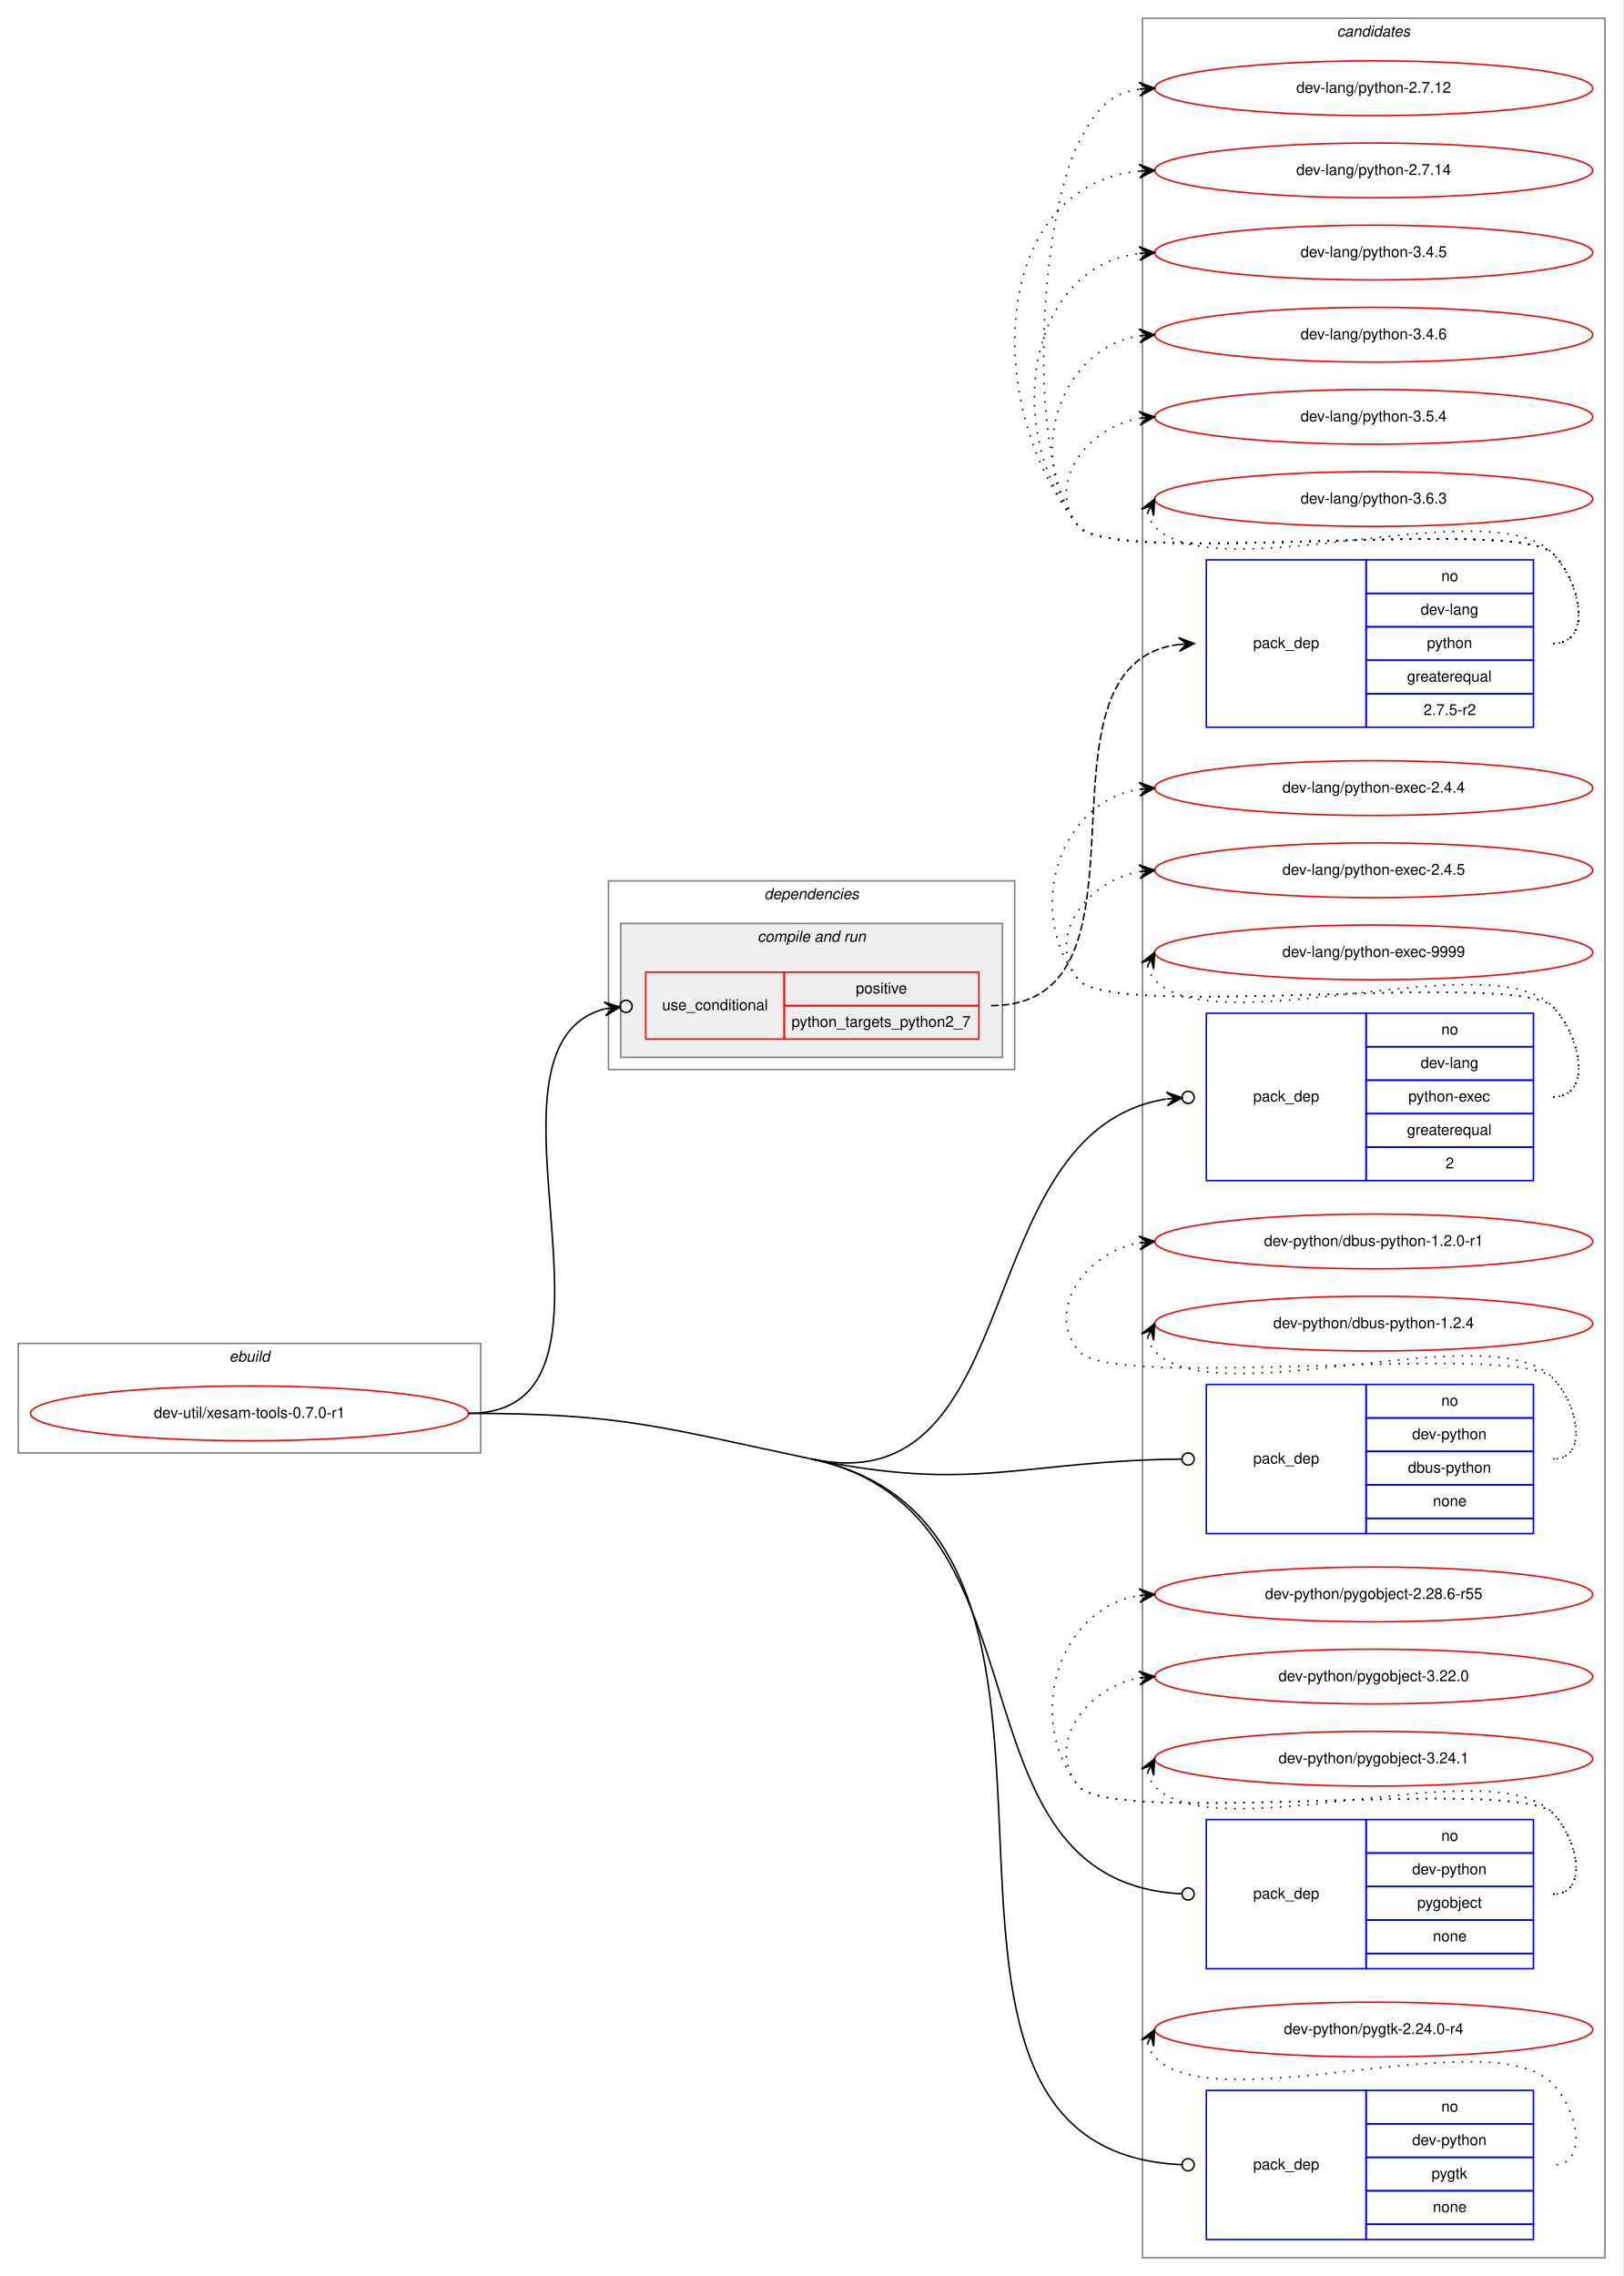
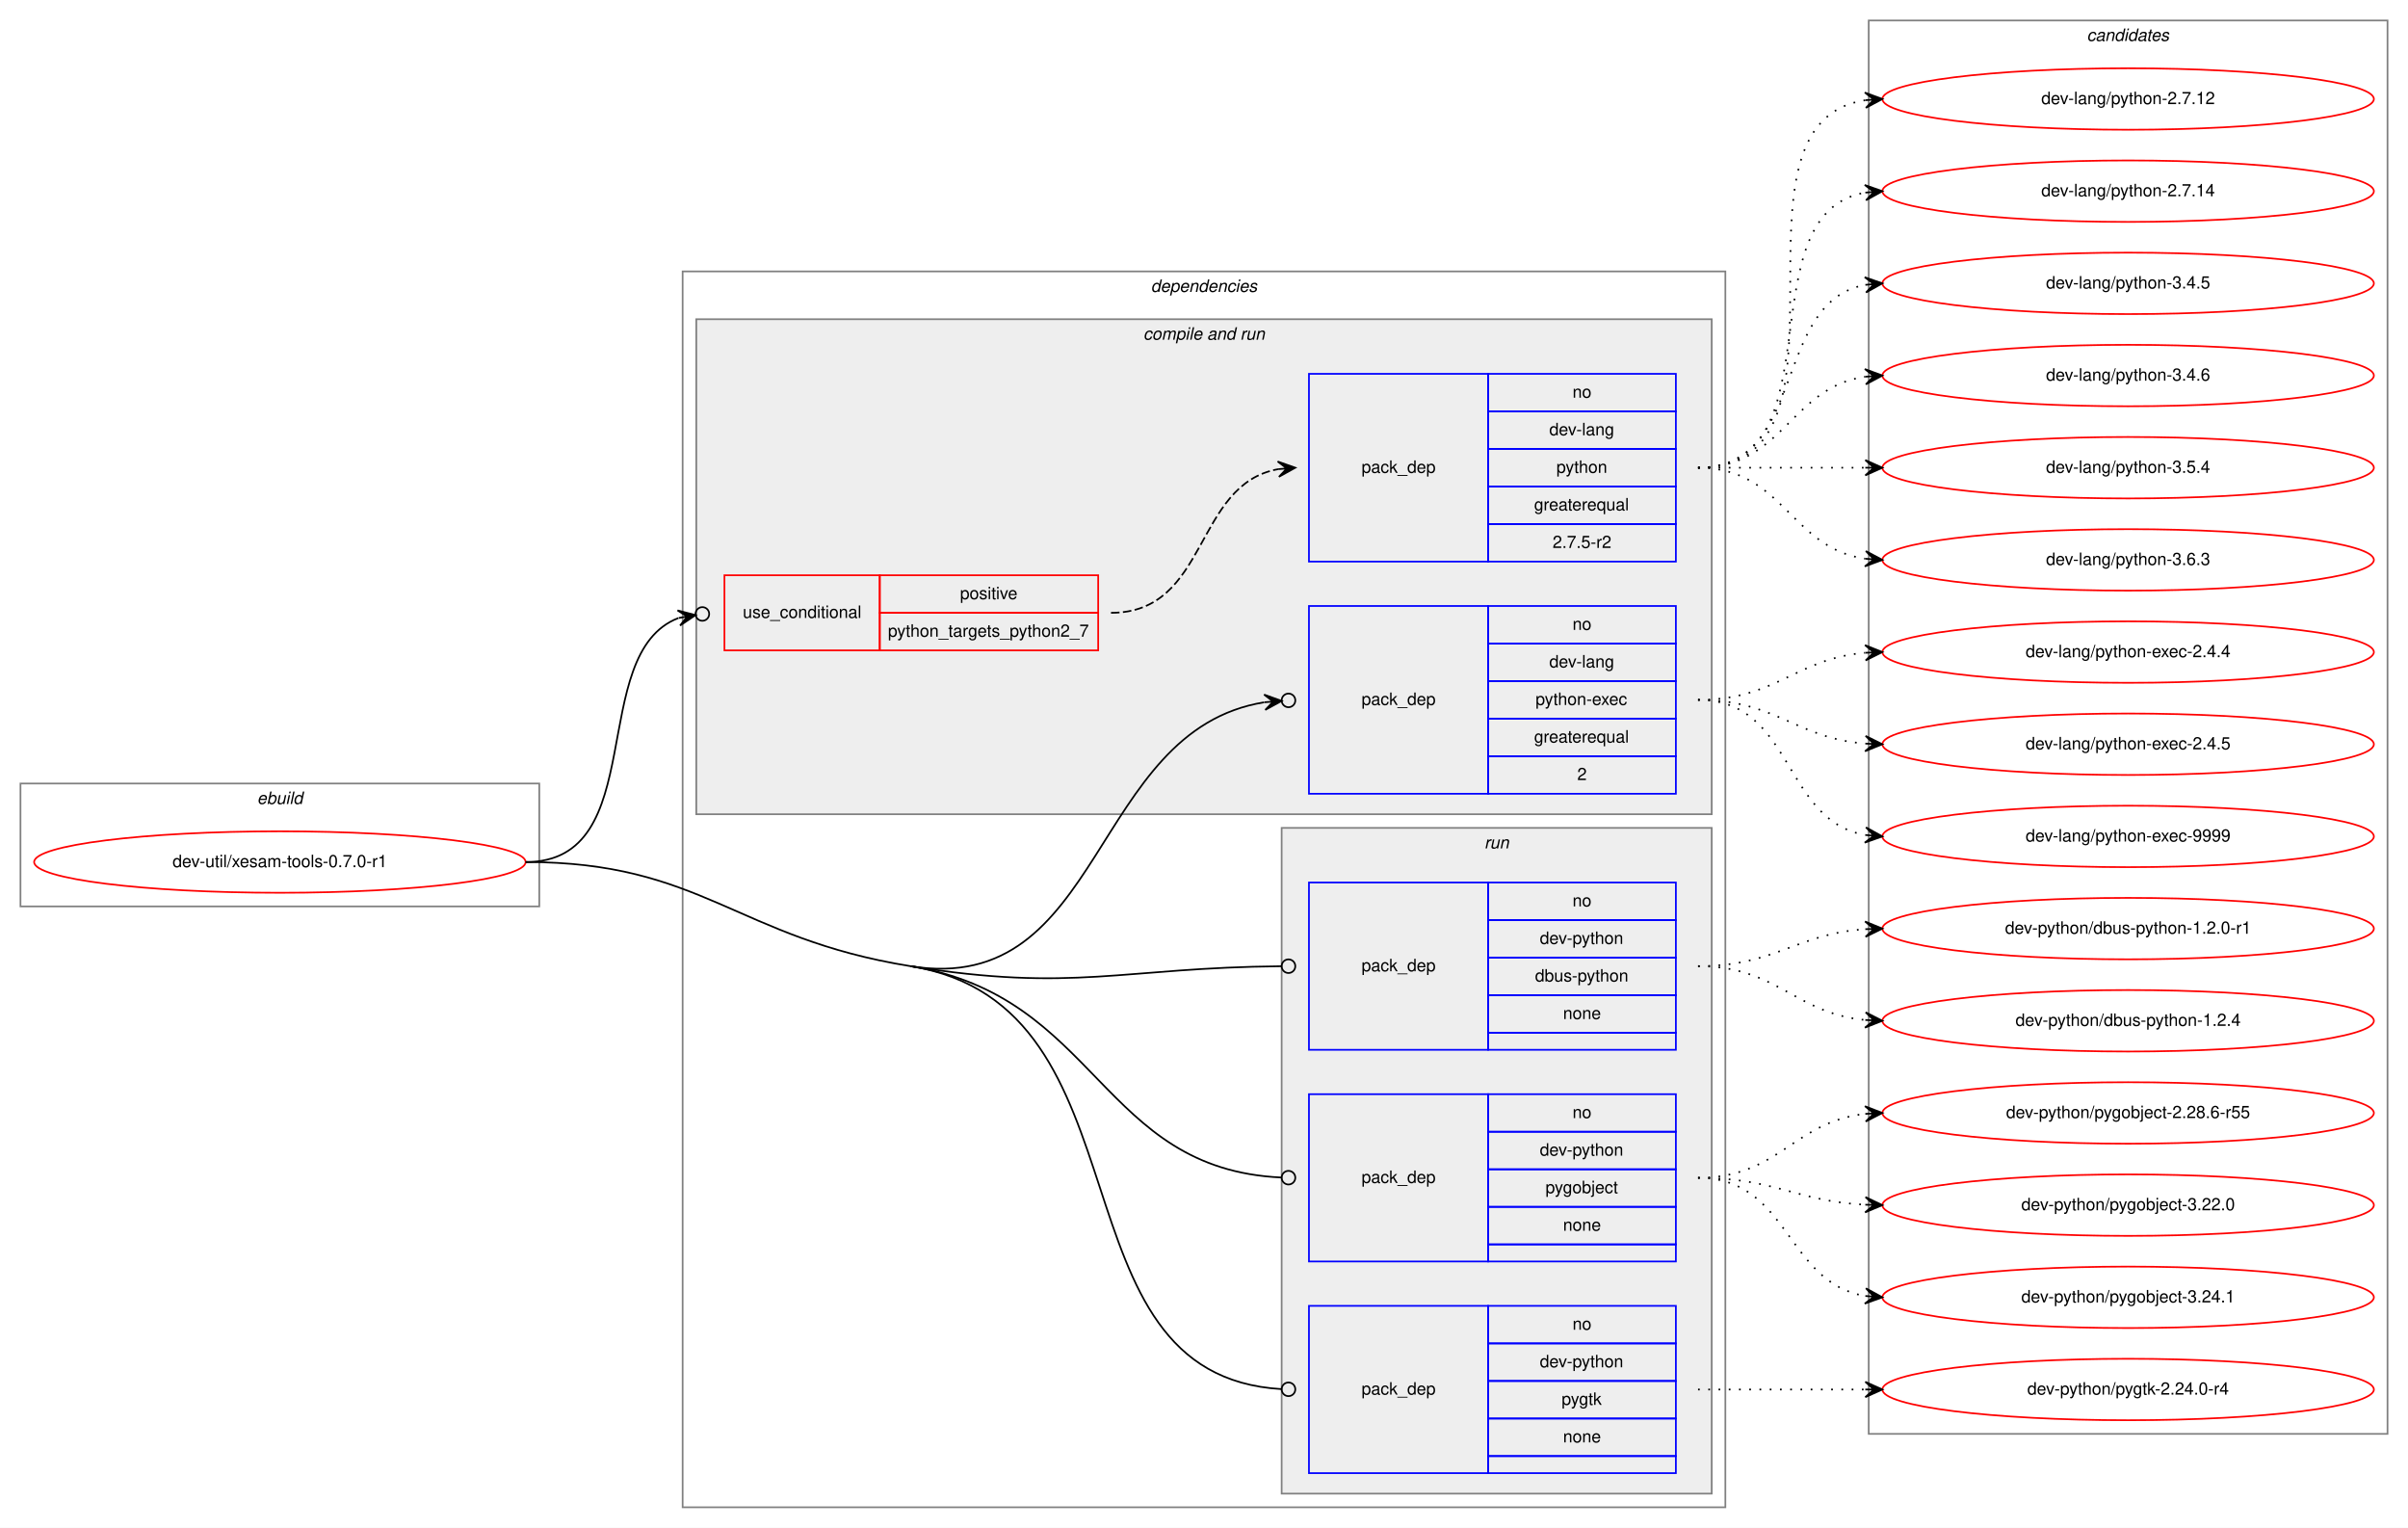
- <svg xmlns="http://www.w3.org/2000/svg" xmlns:xlink="http://www.w3.org/1999/xlink" width="1067pt" height="1496pt" viewBox="0.00 0.00 1067.00 1496.00">
-   <g id="graph0" class="graph" transform="scale(1 1) rotate(0) translate(4 1492)">
-     <polygon fill="white" stroke="transparent" points="-4,4 -4,-1492 1063,-1492 1063,4 -4,4" />
+ <svg xmlns="http://www.w3.org/2000/svg" xmlns:xlink="http://www.w3.org/1999/xlink" width="1411pt" height="895pt" viewBox="0.00 0.00 1411.00 895.00">
+   <g id="graph0" class="graph" transform="scale(1 1) rotate(0) translate(4 891)">
+     <polygon fill="white" stroke="transparent" points="-4,4 -4,-891 1407,-891 1407,4 -4,4" />
    <g id="clust1" class="cluster">
-       <polygon fill="none" stroke="gray" points="8,-537 8,-609 312,-609 312,-537 8,-537" />
-       <text text-anchor="start" x="146.663" y="-597" font-family="Helvetica,sans-Serif" font-style="italic" font-size="10.00">ebuild</text>
+       <polygon fill="none" stroke="gray" points="8,-360 8,-432 312,-432 312,-360 8,-360" />
+       <text text-anchor="start" x="146.663" y="-420" font-family="Helvetica,sans-Serif" font-style="italic" font-size="10.00">ebuild</text>
+     </g>
+     <g id="clust2" class="cluster">
+       <polygon fill="none" stroke="gray" points="396,-8 396,-732 1007,-732 1007,-8 396,-8" />
+       <text text-anchor="start" x="670.375" y="-720" font-family="Helvetica,sans-Serif" font-style="italic" font-size="10.00">dependencies</text>
+     </g>
+     <g id="clust8" class="cluster">
+       <polygon fill="#eeeeee" stroke="gray" points="747,-16 747,-406 999,-406 999,-16 747,-16" />
+       <text text-anchor="start" x="865.777" y="-394" font-family="Helvetica,sans-Serif" font-style="italic" font-size="10.00">run</text>
+     </g>
+     <g id="clust4" class="cluster">
+       <polygon fill="#eeeeee" stroke="gray" points="404,-414 404,-704 999,-704 999,-414 404,-414" />
+       <text text-anchor="start" x="665.937" y="-692" font-family="Helvetica,sans-Serif" font-style="italic" font-size="10.00">compile and run</text>
    </g>
    <g id="clust12" class="cluster">
-       <polygon fill="none" stroke="gray" points="747,-8 747,-1480 1051,-1480 1051,-8 747,-8" />
-       <text text-anchor="start" x="874.824" y="-1468" font-family="Helvetica,sans-Serif" font-style="italic" font-size="10.00">candidates</text>
-     </g>
-     <g id="clust2" class="cluster">
-       <polygon fill="none" stroke="gray" points="396,-789 396,-913 663,-913 663,-789 396,-789" />
-       <text text-anchor="start" x="498.375" y="-901" font-family="Helvetica,sans-Serif" font-style="italic" font-size="10.00">dependencies</text>
-     </g>
-     <g id="clust4" class="cluster">
-       <polygon fill="#eeeeee" stroke="gray" points="404,-797 404,-885 655,-885 655,-797 404,-797" />
-       <text text-anchor="start" x="493.937" y="-873" font-family="Helvetica,sans-Serif" font-style="italic" font-size="10.00">compile and run</text>
+       <polygon fill="none" stroke="gray" points="1091,-51 1091,-879 1395,-879 1395,-51 1091,-51" />
+       <text text-anchor="start" x="1218.82" y="-867" font-family="Helvetica,sans-Serif" font-style="italic" font-size="10.00">candidates</text>
    </g>
    <g id="node1" class="node">
      <g id="a_node1">
        <a xlink:href="../dev-util/xesam-tools-0.7.0-r1.svg" xlink:title="dev-util/xesam-tools-0.7.0-r1">
-           <ellipse fill="none" stroke="red" cx="160" cy="-563" rx="144" ry="18" />
-           <text text-anchor="middle" x="160" y="-560" font-family="Helvetica,sans-Serif" font-size="10.00">dev-util/xesam-tools-0.7.0-r1</text>
+           <ellipse fill="none" stroke="red" cx="160" cy="-386" rx="144" ry="18" />
+           <text text-anchor="middle" x="160" y="-383" font-family="Helvetica,sans-Serif" font-size="10.00">dev-util/xesam-tools-0.7.0-r1</text>
        </a>
      </g>
    </g>
    <g id="node2" class="node">
-       <polygon fill="none" stroke="red" points="420.5,-809 420.5,-853 511.5,-853 511.5,-809 420.5,-809" />
-       <text text-anchor="start" x="431.267" y="-828" font-family="Helvetica,sans-Serif" font-size="10.00">use_conditional</text>
-       <polygon fill="none" stroke="red" points="511.5,-831 511.5,-853 639.5,-853 639.5,-831 511.5,-831" />
-       <text text-anchor="start" x="558.553" y="-839" font-family="Helvetica,sans-Serif" font-size="10.00">positive</text>
-       <polygon fill="none" stroke="red" points="511.5,-809 511.5,-831 639.5,-831 639.5,-809 511.5,-809" />
-       <text text-anchor="start" x="516.306" y="-817" font-family="Helvetica,sans-Serif" font-size="10.00">python_targets_python2_7</text>
+       <polygon fill="none" stroke="red" points="420.5,-510 420.5,-554 511.5,-554 511.5,-510 420.5,-510" />
+       <text text-anchor="start" x="431.267" y="-529" font-family="Helvetica,sans-Serif" font-size="10.00">use_conditional</text>
+       <polygon fill="none" stroke="red" points="511.5,-532 511.5,-554 639.5,-554 639.5,-532 511.5,-532" />
+       <text text-anchor="start" x="558.553" y="-540" font-family="Helvetica,sans-Serif" font-size="10.00">positive</text>
+       <polygon fill="none" stroke="red" points="511.5,-510 511.5,-532 639.5,-532 639.5,-510 511.5,-510" />
+       <text text-anchor="start" x="516.306" y="-518" font-family="Helvetica,sans-Serif" font-size="10.00">python_targets_python2_7</text>
    </g>
    <g id="edge2" class="edge">
-       <path fill="none" stroke="black" d="M304,-563C425.568,-563 298.125,-803.48 393.431,-828.843" />
-       <ellipse fill="none" stroke="black" cx="407.528" cy="-830.526" rx="4" ry="4" />
-       <polygon fill="black" stroke="black" points="403.556,-830.052 393.093,-833.334 398.592,-829.459 393.627,-828.866 393.627,-828.866 393.627,-828.866 398.592,-829.459 394.16,-824.398 403.556,-830.052 403.556,-830.052" />
+       <path fill="none" stroke="black" d="M304,-386C377.656,-386 339.151,-507.984 393.529,-528.951" />
+       <ellipse fill="none" stroke="black" cx="407.556" cy="-531.331" rx="4" ry="4" />
+       <polygon fill="black" stroke="black" points="403.613,-530.662 393.001,-533.425 398.683,-529.825 393.754,-528.989 393.754,-528.989 393.754,-528.989 398.683,-529.825 394.507,-524.552 403.613,-530.662 403.613,-530.662" />
    </g>
    <g id="node4" class="node">
-       <polygon fill="none" stroke="blue" points="789,-716 789,-826 894,-826 894,-716 789,-716" />
-       <text text-anchor="start" x="819.823" y="-768" font-family="Helvetica,sans-Serif" font-size="10.00">pack_dep</text>
-       <polygon fill="none" stroke="blue" points="894,-804 894,-826 1004,-826 1004,-804 894,-804" />
-       <text text-anchor="start" x="943.441" y="-812" font-family="Helvetica,sans-Serif" font-size="10.00">no</text>
-       <polygon fill="none" stroke="blue" points="894,-782 894,-804 1004,-804 1004,-782 894,-782" />
-       <text text-anchor="start" x="929.828" y="-790" font-family="Helvetica,sans-Serif" font-size="10.00">dev-lang</text>
-       <polygon fill="none" stroke="blue" points="894,-760 894,-782 1004,-782 1004,-760 894,-760" />
-       <text text-anchor="start" x="921.769" y="-768" font-family="Helvetica,sans-Serif" font-size="10.00">python-exec</text>
-       <polygon fill="none" stroke="blue" points="894,-738 894,-760 1004,-760 1004,-738 894,-738" />
-       <text text-anchor="start" x="920.936" y="-746" font-family="Helvetica,sans-Serif" font-size="10.00">greaterequal</text>
-       <polygon fill="none" stroke="blue" points="894,-716 894,-738 1004,-738 1004,-716 894,-716" />
-       <text text-anchor="start" x="946.221" y="-724" font-family="Helvetica,sans-Serif" font-size="10.00">2</text>
+       <polygon fill="none" stroke="blue" points="763,-426 763,-536 868,-536 868,-426 763,-426" />
+       <text text-anchor="start" x="793.823" y="-478" font-family="Helvetica,sans-Serif" font-size="10.00">pack_dep</text>
+       <polygon fill="none" stroke="blue" points="868,-514 868,-536 978,-536 978,-514 868,-514" />
+       <text text-anchor="start" x="917.441" y="-522" font-family="Helvetica,sans-Serif" font-size="10.00">no</text>
+       <polygon fill="none" stroke="blue" points="868,-492 868,-514 978,-514 978,-492 868,-492" />
+       <text text-anchor="start" x="903.828" y="-500" font-family="Helvetica,sans-Serif" font-size="10.00">dev-lang</text>
+       <polygon fill="none" stroke="blue" points="868,-470 868,-492 978,-492 978,-470 868,-470" />
+       <text text-anchor="start" x="895.769" y="-478" font-family="Helvetica,sans-Serif" font-size="10.00">python-exec</text>
+       <polygon fill="none" stroke="blue" points="868,-448 868,-470 978,-470 978,-448 868,-448" />
+       <text text-anchor="start" x="894.936" y="-456" font-family="Helvetica,sans-Serif" font-size="10.00">greaterequal</text>
+       <polygon fill="none" stroke="blue" points="868,-426 868,-448 978,-448 978,-426 868,-426" />
+       <text text-anchor="start" x="920.221" y="-434" font-family="Helvetica,sans-Serif" font-size="10.00">2</text>
    </g>
    <g id="edge3" class="edge">
-       <path fill="none" stroke="black" d="M529.5,-533C673.776,-502.664 631.198,-748.884 762.677,-769.616" />
-       <ellipse fill="none" stroke="black" cx="777.011" cy="-770.699" rx="4" ry="4" />
-       <polygon fill="black" stroke="black" points="773.023,-770.397 762.712,-774.131 768.037,-770.021 763.051,-769.644 763.051,-769.644 763.051,-769.644 768.037,-770.021 763.39,-765.157 773.023,-770.397 773.023,-770.397" />
+       <path fill="none" stroke="black" d="M529.5,-325C643.47,-306.634 634.511,-463.044 736.836,-479.591" />
+       <ellipse fill="none" stroke="black" cx="751.012" cy="-480.691" rx="4" ry="4" />
+       <polygon fill="black" stroke="black" points="747.024,-480.381 736.706,-484.094 742.039,-479.995 737.054,-479.608 737.054,-479.608 737.054,-479.608 742.039,-479.995 737.402,-475.121 747.024,-480.381 747.024,-480.381" />
    </g>
    <g id="node5" class="node">
-       <polygon fill="none" stroke="blue" points="789,-484 789,-582 894,-582 894,-484 789,-484" />
-       <text text-anchor="start" x="819.823" y="-530" font-family="Helvetica,sans-Serif" font-size="10.00">pack_dep</text>
-       <polygon fill="none" stroke="blue" points="894,-560 894,-582 1004,-582 1004,-560 894,-560" />
-       <text text-anchor="start" x="943.441" y="-568" font-family="Helvetica,sans-Serif" font-size="10.00">no</text>
-       <polygon fill="none" stroke="blue" points="894,-538 894,-560 1004,-560 1004,-538 894,-538" />
-       <text text-anchor="start" x="924.269" y="-546" font-family="Helvetica,sans-Serif" font-size="10.00">dev-python</text>
-       <polygon fill="none" stroke="blue" points="894,-516 894,-538 1004,-538 1004,-516 894,-516" />
-       <text text-anchor="start" x="921.49" y="-524" font-family="Helvetica,sans-Serif" font-size="10.00">dbus-python</text>
-       <polygon fill="none" stroke="blue" points="894,-494 894,-516 1004,-516 1004,-494 894,-494" />
-       <text text-anchor="start" x="937.882" y="-502" font-family="Helvetica,sans-Serif" font-size="10.00">none</text>
-       <polygon fill="none" stroke="blue" points="894,-484 894,-494 1004,-494 1004,-484 894,-484" />
+       <polygon fill="none" stroke="blue" points="763,-276 763,-374 868,-374 868,-276 763,-276" />
+       <text text-anchor="start" x="793.823" y="-322" font-family="Helvetica,sans-Serif" font-size="10.00">pack_dep</text>
+       <polygon fill="none" stroke="blue" points="868,-352 868,-374 978,-374 978,-352 868,-352" />
+       <text text-anchor="start" x="917.441" y="-360" font-family="Helvetica,sans-Serif" font-size="10.00">no</text>
+       <polygon fill="none" stroke="blue" points="868,-330 868,-352 978,-352 978,-330 868,-330" />
+       <text text-anchor="start" x="898.269" y="-338" font-family="Helvetica,sans-Serif" font-size="10.00">dev-python</text>
+       <polygon fill="none" stroke="blue" points="868,-308 868,-330 978,-330 978,-308 868,-308" />
+       <text text-anchor="start" x="895.49" y="-316" font-family="Helvetica,sans-Serif" font-size="10.00">dbus-python</text>
+       <polygon fill="none" stroke="blue" points="868,-286 868,-308 978,-308 978,-286 868,-286" />
+       <text text-anchor="start" x="911.882" y="-294" font-family="Helvetica,sans-Serif" font-size="10.00">none</text>
+       <polygon fill="none" stroke="blue" points="868,-276 868,-286 978,-286 978,-276 868,-276" />
    </g>
    <g id="edge4" class="edge">
-       <path fill="none" stroke="black" d="M529.5,-533C636.215,-510.562 667.694,-531.904 772.956,-532.96" />
-       <ellipse fill="none" stroke="black" cx="777" cy="-532.98" rx="4" ry="4" />
+       <path fill="none" stroke="black" d="M529.5,-325C625.74,-309.491 653.283,-324.152 746.941,-324.965" />
+       <ellipse fill="none" stroke="black" cx="751" cy="-324.983" rx="4" ry="4" />
    </g>
    <g id="node6" class="node">
-       <polygon fill="none" stroke="blue" points="789,-198 789,-296 894,-296 894,-198 789,-198" />
-       <text text-anchor="start" x="819.823" y="-244" font-family="Helvetica,sans-Serif" font-size="10.00">pack_dep</text>
-       <polygon fill="none" stroke="blue" points="894,-274 894,-296 1004,-296 1004,-274 894,-274" />
-       <text text-anchor="start" x="943.441" y="-282" font-family="Helvetica,sans-Serif" font-size="10.00">no</text>
-       <polygon fill="none" stroke="blue" points="894,-252 894,-274 1004,-274 1004,-252 894,-252" />
-       <text text-anchor="start" x="924.269" y="-260" font-family="Helvetica,sans-Serif" font-size="10.00">dev-python</text>
-       <polygon fill="none" stroke="blue" points="894,-230 894,-252 1004,-252 1004,-230 894,-230" />
-       <text text-anchor="start" x="927.604" y="-238" font-family="Helvetica,sans-Serif" font-size="10.00">pygobject</text>
-       <polygon fill="none" stroke="blue" points="894,-208 894,-230 1004,-230 1004,-208 894,-208" />
-       <text text-anchor="start" x="937.882" y="-216" font-family="Helvetica,sans-Serif" font-size="10.00">none</text>
-       <polygon fill="none" stroke="blue" points="894,-198 894,-208 1004,-208 1004,-198 894,-198" />
+       <polygon fill="none" stroke="blue" points="763,-152 763,-250 868,-250 868,-152 763,-152" />
+       <text text-anchor="start" x="793.823" y="-198" font-family="Helvetica,sans-Serif" font-size="10.00">pack_dep</text>
+       <polygon fill="none" stroke="blue" points="868,-228 868,-250 978,-250 978,-228 868,-228" />
+       <text text-anchor="start" x="917.441" y="-236" font-family="Helvetica,sans-Serif" font-size="10.00">no</text>
+       <polygon fill="none" stroke="blue" points="868,-206 868,-228 978,-228 978,-206 868,-206" />
+       <text text-anchor="start" x="898.269" y="-214" font-family="Helvetica,sans-Serif" font-size="10.00">dev-python</text>
+       <polygon fill="none" stroke="blue" points="868,-184 868,-206 978,-206 978,-184 868,-184" />
+       <text text-anchor="start" x="901.604" y="-192" font-family="Helvetica,sans-Serif" font-size="10.00">pygobject</text>
+       <polygon fill="none" stroke="blue" points="868,-162 868,-184 978,-184 978,-162 868,-162" />
+       <text text-anchor="start" x="911.882" y="-170" font-family="Helvetica,sans-Serif" font-size="10.00">none</text>
+       <polygon fill="none" stroke="blue" points="868,-152 868,-162 978,-162 978,-152 868,-152" />
    </g>
    <g id="edge5" class="edge">
-       <path fill="none" stroke="black" d="M529.5,-533C692.396,-498.749 614.433,-255.28 772.776,-247.206" />
-       <ellipse fill="none" stroke="black" cx="777.001" cy="-247.1" rx="4" ry="4" />
+       <path fill="none" stroke="black" d="M529.5,-325C639.662,-307.248 640.644,-206.114 746.827,-201.186" />
+       <ellipse fill="none" stroke="black" cx="751.001" cy="-201.091" rx="4" ry="4" />
    </g>
    <g id="node7" class="node">
-       <polygon fill="none" stroke="blue" points="789,-20 789,-118 894,-118 894,-20 789,-20" />
-       <text text-anchor="start" x="819.823" y="-66" font-family="Helvetica,sans-Serif" font-size="10.00">pack_dep</text>
-       <polygon fill="none" stroke="blue" points="894,-96 894,-118 1004,-118 1004,-96 894,-96" />
-       <text text-anchor="start" x="943.441" y="-104" font-family="Helvetica,sans-Serif" font-size="10.00">no</text>
-       <polygon fill="none" stroke="blue" points="894,-74 894,-96 1004,-96 1004,-74 894,-74" />
-       <text text-anchor="start" x="924.269" y="-82" font-family="Helvetica,sans-Serif" font-size="10.00">dev-python</text>
-       <polygon fill="none" stroke="blue" points="894,-52 894,-74 1004,-74 1004,-52 894,-52" />
-       <text text-anchor="start" x="937.052" y="-60" font-family="Helvetica,sans-Serif" font-size="10.00">pygtk</text>
-       <polygon fill="none" stroke="blue" points="894,-30 894,-52 1004,-52 1004,-30 894,-30" />
-       <text text-anchor="start" x="937.882" y="-38" font-family="Helvetica,sans-Serif" font-size="10.00">none</text>
-       <polygon fill="none" stroke="blue" points="894,-20 894,-30 1004,-30 1004,-20 894,-20" />
+       <polygon fill="none" stroke="blue" points="763,-28 763,-126 868,-126 868,-28 763,-28" />
+       <text text-anchor="start" x="793.823" y="-74" font-family="Helvetica,sans-Serif" font-size="10.00">pack_dep</text>
+       <polygon fill="none" stroke="blue" points="868,-104 868,-126 978,-126 978,-104 868,-104" />
+       <text text-anchor="start" x="917.441" y="-112" font-family="Helvetica,sans-Serif" font-size="10.00">no</text>
+       <polygon fill="none" stroke="blue" points="868,-82 868,-104 978,-104 978,-82 868,-82" />
+       <text text-anchor="start" x="898.269" y="-90" font-family="Helvetica,sans-Serif" font-size="10.00">dev-python</text>
+       <polygon fill="none" stroke="blue" points="868,-60 868,-82 978,-82 978,-60 868,-60" />
+       <text text-anchor="start" x="911.052" y="-68" font-family="Helvetica,sans-Serif" font-size="10.00">pygtk</text>
+       <polygon fill="none" stroke="blue" points="868,-38 868,-60 978,-60 978,-38 868,-38" />
+       <text text-anchor="start" x="911.882" y="-46" font-family="Helvetica,sans-Serif" font-size="10.00">none</text>
+       <polygon fill="none" stroke="blue" points="868,-28 868,-38 978,-38 978,-28 868,-28" />
    </g>
    <g id="edge6" class="edge">
-       <path fill="none" stroke="black" d="M529.5,-533C756.358,-485.3 551.355,-78.693 772.936,-69.17" />
-       <ellipse fill="none" stroke="black" cx="777.001" cy="-69.084" rx="4" ry="4" />
-       <path fill="none" stroke="black" d="M304,-563C405.105,-563 430.558,-553.804 529.5,-533" />
+       <path fill="none" stroke="black" d="M529.5,-325C673.848,-301.739 608.569,-85.254 746.931,-77.229" />
+       <ellipse fill="none" stroke="black" cx="751.002" cy="-77.114" rx="4" ry="4" />
+       <path fill="none" stroke="black" d="M304,-386C407.824,-386 426.998,-341.518 529.5,-325" />
    </g>
    <g id="node3" class="node">
-       <polygon fill="none" stroke="blue" points="789,-1014 789,-1124 894,-1124 894,-1014 789,-1014" />
-       <text text-anchor="start" x="819.823" y="-1066" font-family="Helvetica,sans-Serif" font-size="10.00">pack_dep</text>
-       <polygon fill="none" stroke="blue" points="894,-1102 894,-1124 1004,-1124 1004,-1102 894,-1102" />
-       <text text-anchor="start" x="943.441" y="-1110" font-family="Helvetica,sans-Serif" font-size="10.00">no</text>
-       <polygon fill="none" stroke="blue" points="894,-1080 894,-1102 1004,-1102 1004,-1080 894,-1080" />
-       <text text-anchor="start" x="929.828" y="-1088" font-family="Helvetica,sans-Serif" font-size="10.00">dev-lang</text>
-       <polygon fill="none" stroke="blue" points="894,-1058 894,-1080 1004,-1080 1004,-1058 894,-1058" />
-       <text text-anchor="start" x="933.992" y="-1066" font-family="Helvetica,sans-Serif" font-size="10.00">python</text>
-       <polygon fill="none" stroke="blue" points="894,-1036 894,-1058 1004,-1058 1004,-1036 894,-1036" />
-       <text text-anchor="start" x="920.936" y="-1044" font-family="Helvetica,sans-Serif" font-size="10.00">greaterequal</text>
-       <polygon fill="none" stroke="blue" points="894,-1014 894,-1036 1004,-1036 1004,-1014 894,-1014" />
-       <text text-anchor="start" x="931.774" y="-1022" font-family="Helvetica,sans-Serif" font-size="10.00">2.7.5-r2</text>
+       <polygon fill="none" stroke="blue" points="763,-562 763,-672 868,-672 868,-562 763,-562" />
+       <text text-anchor="start" x="793.823" y="-614" font-family="Helvetica,sans-Serif" font-size="10.00">pack_dep</text>
+       <polygon fill="none" stroke="blue" points="868,-650 868,-672 978,-672 978,-650 868,-650" />
+       <text text-anchor="start" x="917.441" y="-658" font-family="Helvetica,sans-Serif" font-size="10.00">no</text>
+       <polygon fill="none" stroke="blue" points="868,-628 868,-650 978,-650 978,-628 868,-628" />
+       <text text-anchor="start" x="903.828" y="-636" font-family="Helvetica,sans-Serif" font-size="10.00">dev-lang</text>
+       <polygon fill="none" stroke="blue" points="868,-606 868,-628 978,-628 978,-606 868,-606" />
+       <text text-anchor="start" x="907.992" y="-614" font-family="Helvetica,sans-Serif" font-size="10.00">python</text>
+       <polygon fill="none" stroke="blue" points="868,-584 868,-606 978,-606 978,-584 868,-584" />
+       <text text-anchor="start" x="894.936" y="-592" font-family="Helvetica,sans-Serif" font-size="10.00">greaterequal</text>
+       <polygon fill="none" stroke="blue" points="868,-562 868,-584 978,-584 978,-562 868,-562" />
+       <text text-anchor="start" x="905.774" y="-570" font-family="Helvetica,sans-Serif" font-size="10.00">2.7.5-r2</text>
    </g>
    <g id="edge1" class="edge">
-       <path fill="none" stroke="black" stroke-dasharray="5,2" d="M647.5,-831C765.229,-831 665.911,-1055.26 770.922,-1068.4" />
-       <polygon fill="black" stroke="black" points="781,-1069 770.75,-1072.9 776.009,-1068.7 771.018,-1068.4 771.018,-1068.4 771.018,-1068.4 776.009,-1068.7 771.286,-1063.91 781,-1069 781,-1069" />
+       <path fill="none" stroke="black" stroke-dasharray="5,2" d="M647,-532C704.504,-532 695.319,-607.331 745.007,-616.159" />
+       <polygon fill="black" stroke="black" points="755,-617 744.658,-620.645 750.018,-616.58 745.035,-616.161 745.035,-616.161 745.035,-616.161 750.018,-616.58 745.413,-611.677 755,-617 755,-617" />
    </g>
    <g id="node8" class="node">
      <g id="a_node8">
        <a xlink:href="../dev-lang/python-2.7.12.svg" xlink:title="dev-lang/python-2.7.12">
-           <ellipse fill="none" stroke="red" cx="899" cy="-1434" rx="144" ry="18" />
-           <text text-anchor="middle" x="899" y="-1431" font-family="Helvetica,sans-Serif" font-size="10.00">dev-lang/python-2.7.12</text>
+           <ellipse fill="none" stroke="red" cx="1243" cy="-833" rx="144" ry="18" />
+           <text text-anchor="middle" x="1243" y="-830" font-family="Helvetica,sans-Serif" font-size="10.00">dev-lang/python-2.7.12</text>
        </a>
      </g>
    </g>
    <g id="edge7" class="edge">
-       <path fill="none" stroke="black" stroke-dasharray="1,5" d="M1017,-1069C1043.22,-1069 1035.23,-1109.15 1017,-1128 992.859,-1152.96 726.83,-1119 705,-1146 669.794,-1189.55 679.469,-1348.16 705,-1398 715.826,-1419.13 724.884,-1430.69 744.957,-1433.38" />
-       <polygon fill="black" stroke="black" points="755,-1434 744.742,-1437.88 750.009,-1433.69 745.019,-1433.39 745.019,-1433.39 745.019,-1433.39 750.009,-1433.69 745.295,-1428.89 755,-1434 755,-1434" />
+       <path fill="none" stroke="black" stroke-dasharray="1,5" d="M991,-617C1094.77,-617 998.516,-818.894 1089,-832.301" />
+       <polygon fill="black" stroke="black" points="1099,-833 1088.71,-836.792 1094.01,-832.651 1089.02,-832.303 1089.02,-832.303 1089.02,-832.303 1094.01,-832.651 1089.34,-827.814 1099,-833 1099,-833" />
    </g>
    <g id="node9" class="node">
      <g id="a_node9">
        <a xlink:href="../dev-lang/python-2.7.14.svg" xlink:title="dev-lang/python-2.7.14">
-           <ellipse fill="none" stroke="red" cx="899" cy="-1380" rx="144" ry="18" />
-           <text text-anchor="middle" x="899" y="-1377" font-family="Helvetica,sans-Serif" font-size="10.00">dev-lang/python-2.7.14</text>
+           <ellipse fill="none" stroke="red" cx="1243" cy="-779" rx="144" ry="18" />
+           <text text-anchor="middle" x="1243" y="-776" font-family="Helvetica,sans-Serif" font-size="10.00">dev-lang/python-2.7.14</text>
        </a>
      </g>
    </g>
    <g id="edge8" class="edge">
-       <path fill="none" stroke="black" stroke-dasharray="1,5" d="M1017,-1069C1043.22,-1069 1035.23,-1109.15 1017,-1128 992.859,-1152.96 726.83,-1119 705,-1146 640.362,-1225.96 648.04,-1370.03 744.723,-1379.51" />
-       <polygon fill="black" stroke="black" points="755,-1380 744.796,-1384.02 750.006,-1379.76 745.011,-1379.52 745.011,-1379.52 745.011,-1379.52 750.006,-1379.76 745.227,-1375.03 755,-1380 755,-1380" />
+       <path fill="none" stroke="black" stroke-dasharray="1,5" d="M991,-617C1073.82,-617 1017.78,-765.377 1088.66,-778.128" />
+       <polygon fill="black" stroke="black" points="1099,-779 1088.66,-782.644 1094.02,-778.58 1089.04,-778.16 1089.04,-778.16 1089.04,-778.16 1094.02,-778.58 1089.41,-773.676 1099,-779 1099,-779" />
    </g>
    <g id="node10" class="node">
      <g id="a_node10">
        <a xlink:href="../dev-lang/python-3.4.5.svg" xlink:title="dev-lang/python-3.4.5">
-           <ellipse fill="none" stroke="red" cx="899" cy="-1326" rx="144" ry="18" />
-           <text text-anchor="middle" x="899" y="-1323" font-family="Helvetica,sans-Serif" font-size="10.00">dev-lang/python-3.4.5</text>
+           <ellipse fill="none" stroke="red" cx="1243" cy="-725" rx="144" ry="18" />
+           <text text-anchor="middle" x="1243" y="-722" font-family="Helvetica,sans-Serif" font-size="10.00">dev-lang/python-3.4.5</text>
        </a>
      </g>
    </g>
    <g id="edge9" class="edge">
-       <path fill="none" stroke="black" stroke-dasharray="1,5" d="M1017,-1069C1043.22,-1069 1035.23,-1109.15 1017,-1128 992.859,-1152.96 726.83,-1119 705,-1146 655.044,-1207.79 670.455,-1316.17 744.651,-1325.37" />
-       <polygon fill="black" stroke="black" points="755,-1326 744.746,-1329.89 750.009,-1325.7 745.018,-1325.4 745.018,-1325.4 745.018,-1325.4 750.009,-1325.7 745.29,-1320.9 755,-1326 755,-1326" />
+       <path fill="none" stroke="black" stroke-dasharray="1,5" d="M991,-617C1055.3,-617 1033.78,-713.91 1089.03,-724.131" />
+       <polygon fill="black" stroke="black" points="1099,-725 1088.65,-728.614 1094.02,-724.566 1089.04,-724.131 1089.04,-724.131 1089.04,-724.131 1094.02,-724.566 1089.43,-719.648 1099,-725 1099,-725" />
    </g>
    <g id="node11" class="node">
      <g id="a_node11">
        <a xlink:href="../dev-lang/python-3.4.6.svg" xlink:title="dev-lang/python-3.4.6">
-           <ellipse fill="none" stroke="red" cx="899" cy="-1272" rx="144" ry="18" />
-           <text text-anchor="middle" x="899" y="-1269" font-family="Helvetica,sans-Serif" font-size="10.00">dev-lang/python-3.4.6</text>
+           <ellipse fill="none" stroke="red" cx="1243" cy="-671" rx="144" ry="18" />
+           <text text-anchor="middle" x="1243" y="-668" font-family="Helvetica,sans-Serif" font-size="10.00">dev-lang/python-3.4.6</text>
        </a>
      </g>
    </g>
    <g id="edge10" class="edge">
-       <path fill="none" stroke="black" stroke-dasharray="1,5" d="M1017,-1069C1043.22,-1069 1035.23,-1109.15 1017,-1128 992.859,-1152.96 726.83,-1119 705,-1146 669.343,-1190.11 691.739,-1262.84 744.752,-1271.21" />
-       <polygon fill="black" stroke="black" points="755,-1272 744.683,-1275.72 750.015,-1271.61 745.03,-1271.23 745.03,-1271.23 745.03,-1271.23 750.015,-1271.61 745.377,-1266.74 755,-1272 755,-1272" />
+       <path fill="none" stroke="black" stroke-dasharray="1,5" d="M991,-617C1041.1,-617 1045.01,-664.066 1088.98,-670.317" />
+       <polygon fill="black" stroke="black" points="1099,-671 1088.72,-674.81 1094.01,-670.66 1089.02,-670.32 1089.02,-670.32 1089.02,-670.32 1094.01,-670.66 1089.33,-665.831 1099,-671 1099,-671" />
    </g>
    <g id="node12" class="node">
      <g id="a_node12">
        <a xlink:href="../dev-lang/python-3.5.4.svg" xlink:title="dev-lang/python-3.5.4">
-           <ellipse fill="none" stroke="red" cx="899" cy="-1218" rx="144" ry="18" />
-           <text text-anchor="middle" x="899" y="-1215" font-family="Helvetica,sans-Serif" font-size="10.00">dev-lang/python-3.5.4</text>
+           <ellipse fill="none" stroke="red" cx="1243" cy="-617" rx="144" ry="18" />
+           <text text-anchor="middle" x="1243" y="-614" font-family="Helvetica,sans-Serif" font-size="10.00">dev-lang/python-3.5.4</text>
        </a>
      </g>
    </g>
    <g id="edge11" class="edge">
-       <path fill="none" stroke="black" stroke-dasharray="1,5" d="M1017,-1069C1043.22,-1069 1035.23,-1109.15 1017,-1128 992.859,-1152.96 726.83,-1119 705,-1146 682.708,-1173.58 710.14,-1210.6 744.623,-1217.03" />
-       <polygon fill="black" stroke="black" points="755,-1218 744.624,-1221.55 750.022,-1217.53 745.044,-1217.07 745.044,-1217.07 745.044,-1217.07 750.022,-1217.53 745.463,-1212.59 755,-1218 755,-1218" />
+       <path fill="none" stroke="black" stroke-dasharray="1,5" d="M991,-617C1035.44,-617 1049.02,-617 1088.88,-617" />
+       <polygon fill="black" stroke="black" points="1099,-617 1089,-621.5 1094,-617 1089,-617 1089,-617 1089,-617 1094,-617 1089,-612.5 1099,-617 1099,-617" />
    </g>
    <g id="node13" class="node">
      <g id="a_node13">
        <a xlink:href="../dev-lang/python-3.6.3.svg" xlink:title="dev-lang/python-3.6.3">
-           <ellipse fill="none" stroke="red" cx="899" cy="-1164" rx="144" ry="18" />
-           <text text-anchor="middle" x="899" y="-1161" font-family="Helvetica,sans-Serif" font-size="10.00">dev-lang/python-3.6.3</text>
+           <ellipse fill="none" stroke="red" cx="1243" cy="-563" rx="144" ry="18" />
+           <text text-anchor="middle" x="1243" y="-560" font-family="Helvetica,sans-Serif" font-size="10.00">dev-lang/python-3.6.3</text>
        </a>
      </g>
    </g>
    <g id="edge12" class="edge">
-       <path fill="none" stroke="black" stroke-dasharray="1,5" d="M750.302,-1155.01C751.046,-1151.79 752.782,-1148.38 755,-1146 794.827,-1103.34 977.173,-1170.66 1017,-1128 1034.9,-1108.83 1043.22,-1069 1017,-1069" />
-       <polygon fill="black" stroke="black" points="755,-1164 746.38,-1157.22 752.684,-1159.57 750.368,-1155.14 750.368,-1155.14 750.368,-1155.14 752.684,-1159.57 754.357,-1153.05 755,-1164 755,-1164" />
+       <path fill="none" stroke="black" stroke-dasharray="1,5" d="M991,-617C1041.1,-617 1045.01,-569.934 1088.98,-563.683" />
+       <polygon fill="black" stroke="black" points="1099,-563 1089.33,-568.169 1094.01,-563.34 1089.02,-563.68 1089.02,-563.68 1089.02,-563.68 1094.01,-563.34 1088.72,-559.19 1099,-563 1099,-563" />
    </g>
    <g id="node14" class="node">
      <g id="a_node14">
        <a xlink:href="../dev-lang/python-exec-2.4.4.svg" xlink:title="dev-lang/python-exec-2.4.4">
-           <ellipse fill="none" stroke="red" cx="899" cy="-974" rx="144" ry="18" />
-           <text text-anchor="middle" x="899" y="-971" font-family="Helvetica,sans-Serif" font-size="10.00">dev-lang/python-exec-2.4.4</text>
+           <ellipse fill="none" stroke="red" cx="1243" cy="-509" rx="144" ry="18" />
+           <text text-anchor="middle" x="1243" y="-506" font-family="Helvetica,sans-Serif" font-size="10.00">dev-lang/python-exec-2.4.4</text>
        </a>
      </g>
    </g>
    <g id="edge13" class="edge">
-       <path fill="none" stroke="black" stroke-dasharray="1,5" d="M1017,-771C1043.22,-771 1035.23,-811.152 1017,-830 992.859,-854.959 726.83,-820.996 705,-848 669.343,-892.108 691.739,-964.836 744.752,-973.207" />
-       <polygon fill="black" stroke="black" points="755,-974 744.683,-977.715 750.015,-973.614 745.03,-973.229 745.03,-973.229 745.03,-973.229 750.015,-973.614 745.377,-968.742 755,-974 755,-974" />
+       <path fill="none" stroke="black" stroke-dasharray="1,5" d="M991,-481C1037,-481 1047.92,-505.099 1088.86,-508.582" />
+       <polygon fill="black" stroke="black" points="1099,-509 1088.82,-513.085 1094,-508.794 1089.01,-508.589 1089.01,-508.589 1089.01,-508.589 1094,-508.794 1089.19,-504.092 1099,-509 1099,-509" />
    </g>
    <g id="node15" class="node">
      <g id="a_node15">
        <a xlink:href="../dev-lang/python-exec-2.4.5.svg" xlink:title="dev-lang/python-exec-2.4.5">
-           <ellipse fill="none" stroke="red" cx="899" cy="-920" rx="144" ry="18" />
-           <text text-anchor="middle" x="899" y="-917" font-family="Helvetica,sans-Serif" font-size="10.00">dev-lang/python-exec-2.4.5</text>
+           <ellipse fill="none" stroke="red" cx="1243" cy="-455" rx="144" ry="18" />
+           <text text-anchor="middle" x="1243" y="-452" font-family="Helvetica,sans-Serif" font-size="10.00">dev-lang/python-exec-2.4.5</text>
        </a>
      </g>
    </g>
    <g id="edge14" class="edge">
-       <path fill="none" stroke="black" stroke-dasharray="1,5" d="M1017,-771C1043.22,-771 1035.23,-811.152 1017,-830 992.859,-854.959 726.83,-820.996 705,-848 682.708,-875.575 710.14,-912.599 744.623,-919.029" />
-       <polygon fill="black" stroke="black" points="755,-920 744.624,-923.548 750.022,-919.534 745.044,-919.068 745.044,-919.068 745.044,-919.068 750.022,-919.534 745.463,-914.587 755,-920 755,-920" />
+       <path fill="none" stroke="black" stroke-dasharray="1,5" d="M991,-481C1036.8,-481 1048.08,-458.622 1088.89,-455.388" />
+       <polygon fill="black" stroke="black" points="1099,-455 1089.18,-459.88 1094,-455.192 1089.01,-455.383 1089.01,-455.383 1089.01,-455.383 1094,-455.192 1088.83,-450.887 1099,-455 1099,-455" />
    </g>
    <g id="node16" class="node">
      <g id="a_node16">
        <a xlink:href="../dev-lang/python-exec-9999.svg" xlink:title="dev-lang/python-exec-9999">
-           <ellipse fill="none" stroke="red" cx="899" cy="-866" rx="144" ry="18" />
-           <text text-anchor="middle" x="899" y="-863" font-family="Helvetica,sans-Serif" font-size="10.00">dev-lang/python-exec-9999</text>
+           <ellipse fill="none" stroke="red" cx="1243" cy="-401" rx="144" ry="18" />
+           <text text-anchor="middle" x="1243" y="-398" font-family="Helvetica,sans-Serif" font-size="10.00">dev-lang/python-exec-9999</text>
        </a>
      </g>
    </g>
    <g id="edge15" class="edge">
-       <path fill="none" stroke="black" stroke-dasharray="1,5" d="M750.302,-857.011C751.046,-853.792 752.782,-850.376 755,-848 794.827,-805.343 977.173,-872.657 1017,-830 1034.9,-810.833 1043.22,-771 1017,-771" />
-       <polygon fill="black" stroke="black" points="755,-866 746.38,-859.221 752.684,-861.569 750.368,-857.137 750.368,-857.137 750.368,-857.137 752.684,-861.569 754.357,-855.053 755,-866 755,-866" />
+       <path fill="none" stroke="black" stroke-dasharray="1,5" d="M991,-481C1047.12,-481 1040.39,-410.394 1088.9,-401.844" />
+       <polygon fill="black" stroke="black" points="1099,-401 1089.41,-406.318 1094.02,-401.417 1089.03,-401.833 1089.03,-401.833 1089.03,-401.833 1094.02,-401.417 1088.66,-397.349 1099,-401 1099,-401" />
    </g>
    <g id="node17" class="node">
      <g id="a_node17">
        <a xlink:href="../dev-python/dbus-python-1.2.0-r1.svg" xlink:title="dev-python/dbus-python-1.2.0-r1">
-           <ellipse fill="none" stroke="red" cx="899" cy="-676" rx="144" ry="18" />
-           <text text-anchor="middle" x="899" y="-673" font-family="Helvetica,sans-Serif" font-size="10.00">dev-python/dbus-python-1.2.0-r1</text>
+           <ellipse fill="none" stroke="red" cx="1243" cy="-347" rx="144" ry="18" />
+           <text text-anchor="middle" x="1243" y="-344" font-family="Helvetica,sans-Serif" font-size="10.00">dev-python/dbus-python-1.2.0-r1</text>
        </a>
      </g>
    </g>
    <g id="edge16" class="edge">
-       <path fill="none" stroke="black" stroke-dasharray="1,5" d="M1017,-533C1040.56,-533 1033.38,-569.069 1017,-586 992.859,-610.959 726.83,-576.996 705,-604 682.708,-631.575 710.14,-668.599 744.623,-675.029" />
-       <polygon fill="black" stroke="black" points="755,-676 744.624,-679.548 750.022,-675.534 745.044,-675.068 745.044,-675.068 745.044,-675.068 750.022,-675.534 745.463,-670.587 755,-676 755,-676" />
+       <path fill="none" stroke="black" stroke-dasharray="1,5" d="M991,-325C1036.45,-325 1048.36,-343.935 1088.96,-346.672" />
+       <polygon fill="black" stroke="black" points="1099,-347 1088.86,-351.171 1094,-346.837 1089.01,-346.673 1089.01,-346.673 1089.01,-346.673 1094,-346.837 1089.15,-342.176 1099,-347 1099,-347" />
    </g>
    <g id="node18" class="node">
      <g id="a_node18">
        <a xlink:href="../dev-python/dbus-python-1.2.4.svg" xlink:title="dev-python/dbus-python-1.2.4">
-           <ellipse fill="none" stroke="red" cx="899" cy="-622" rx="144" ry="18" />
-           <text text-anchor="middle" x="899" y="-619" font-family="Helvetica,sans-Serif" font-size="10.00">dev-python/dbus-python-1.2.4</text>
+           <ellipse fill="none" stroke="red" cx="1243" cy="-293" rx="144" ry="18" />
+           <text text-anchor="middle" x="1243" y="-290" font-family="Helvetica,sans-Serif" font-size="10.00">dev-python/dbus-python-1.2.4</text>
        </a>
      </g>
    </g>
    <g id="edge17" class="edge">
-       <path fill="none" stroke="black" stroke-dasharray="1,5" d="M750.302,-613.011C751.046,-609.792 752.782,-606.376 755,-604 794.827,-561.343 977.173,-628.657 1017,-586 1033.08,-568.782 1040.56,-533 1017,-533" />
-       <polygon fill="black" stroke="black" points="755,-622 746.38,-615.221 752.684,-617.569 750.368,-613.137 750.368,-613.137 750.368,-613.137 752.684,-617.569 754.357,-611.053 755,-622 755,-622" />
+       <path fill="none" stroke="black" stroke-dasharray="1,5" d="M991,-325C1037.44,-325 1047.58,-297.458 1088.78,-293.477" />
+       <polygon fill="black" stroke="black" points="1099,-293 1089.22,-297.961 1094.01,-293.233 1089.01,-293.466 1089.01,-293.466 1089.01,-293.466 1094.01,-293.233 1088.8,-288.971 1099,-293 1099,-293" />
    </g>
    <g id="node19" class="node">
      <g id="a_node19">
        <a xlink:href="../dev-python/pygobject-2.28.6-r55.svg" xlink:title="dev-python/pygobject-2.28.6-r55">
-           <ellipse fill="none" stroke="red" cx="899" cy="-444" rx="144" ry="18" />
-           <text text-anchor="middle" x="899" y="-441" font-family="Helvetica,sans-Serif" font-size="10.00">dev-python/pygobject-2.28.6-r55</text>
+           <ellipse fill="none" stroke="red" cx="1243" cy="-239" rx="144" ry="18" />
+           <text text-anchor="middle" x="1243" y="-236" font-family="Helvetica,sans-Serif" font-size="10.00">dev-python/pygobject-2.28.6-r55</text>
        </a>
      </g>
    </g>
    <g id="edge18" class="edge">
-       <path fill="none" stroke="black" stroke-dasharray="1,5" d="M1017,-247C1040.56,-247 1033.38,-283.069 1017,-300 992.859,-324.959 726.83,-290.996 705,-318 669.343,-362.108 691.739,-434.836 744.752,-443.207" />
-       <polygon fill="black" stroke="black" points="755,-444 744.683,-447.715 750.015,-443.614 745.03,-443.229 745.03,-443.229 745.03,-443.229 750.015,-443.614 745.377,-438.742 755,-444 755,-444" />
+       <path fill="none" stroke="black" stroke-dasharray="1,5" d="M991,-201C1038.31,-201 1047.02,-233.844 1088.9,-238.463" />
+       <polygon fill="black" stroke="black" points="1099,-239 1088.78,-242.963 1094.01,-238.734 1089.01,-238.469 1089.01,-238.469 1089.01,-238.469 1094.01,-238.734 1089.25,-233.975 1099,-239 1099,-239" />
    </g>
    <g id="node20" class="node">
      <g id="a_node20">
        <a xlink:href="../dev-python/pygobject-3.22.0.svg" xlink:title="dev-python/pygobject-3.22.0">
-           <ellipse fill="none" stroke="red" cx="899" cy="-390" rx="144" ry="18" />
-           <text text-anchor="middle" x="899" y="-387" font-family="Helvetica,sans-Serif" font-size="10.00">dev-python/pygobject-3.22.0</text>
+           <ellipse fill="none" stroke="red" cx="1243" cy="-185" rx="144" ry="18" />
+           <text text-anchor="middle" x="1243" y="-182" font-family="Helvetica,sans-Serif" font-size="10.00">dev-python/pygobject-3.22.0</text>
        </a>
      </g>
    </g>
    <g id="edge19" class="edge">
-       <path fill="none" stroke="black" stroke-dasharray="1,5" d="M1017,-247C1040.56,-247 1033.38,-283.069 1017,-300 992.859,-324.959 726.83,-290.996 705,-318 682.708,-345.575 710.14,-382.599 744.623,-389.029" />
-       <polygon fill="black" stroke="black" points="755,-390 744.624,-393.548 750.022,-389.534 745.044,-389.068 745.044,-389.068 745.044,-389.068 750.022,-389.534 745.463,-384.587 755,-390 755,-390" />
+       <path fill="none" stroke="black" stroke-dasharray="1,5" d="M991,-201C1035.92,-201 1048.64,-187.287 1088.79,-185.251" />
+       <polygon fill="black" stroke="black" points="1099,-185 1089.11,-189.745 1094,-185.123 1089,-185.246 1089,-185.246 1089,-185.246 1094,-185.123 1088.89,-180.747 1099,-185 1099,-185" />
    </g>
    <g id="node21" class="node">
      <g id="a_node21">
        <a xlink:href="../dev-python/pygobject-3.24.1.svg" xlink:title="dev-python/pygobject-3.24.1">
-           <ellipse fill="none" stroke="red" cx="899" cy="-336" rx="144" ry="18" />
-           <text text-anchor="middle" x="899" y="-333" font-family="Helvetica,sans-Serif" font-size="10.00">dev-python/pygobject-3.24.1</text>
+           <ellipse fill="none" stroke="red" cx="1243" cy="-131" rx="144" ry="18" />
+           <text text-anchor="middle" x="1243" y="-128" font-family="Helvetica,sans-Serif" font-size="10.00">dev-python/pygobject-3.24.1</text>
        </a>
      </g>
    </g>
    <g id="edge20" class="edge">
-       <path fill="none" stroke="black" stroke-dasharray="1,5" d="M750.302,-327.011C751.046,-323.792 752.782,-320.376 755,-318 794.827,-275.343 977.173,-342.657 1017,-300 1033.08,-282.782 1040.56,-247 1017,-247" />
-       <polygon fill="black" stroke="black" points="755,-336 746.38,-329.221 752.684,-331.569 750.368,-327.137 750.368,-327.137 750.368,-327.137 752.684,-331.569 754.357,-325.053 755,-336 755,-336" />
+       <path fill="none" stroke="black" stroke-dasharray="1,5" d="M991,-201C1044.63,-201 1042.35,-139.477 1088.99,-131.786" />
+       <polygon fill="black" stroke="black" points="1099,-131 1089.38,-136.269 1094.02,-131.391 1089.03,-131.783 1089.03,-131.783 1089.03,-131.783 1094.02,-131.391 1088.68,-127.297 1099,-131 1099,-131" />
    </g>
    <g id="node22" class="node">
      <g id="a_node22">
        <a xlink:href="../dev-python/pygtk-2.24.0-r4.svg" xlink:title="dev-python/pygtk-2.24.0-r4">
-           <ellipse fill="none" stroke="red" cx="899" cy="-158" rx="144" ry="18" />
-           <text text-anchor="middle" x="899" y="-155" font-family="Helvetica,sans-Serif" font-size="10.00">dev-python/pygtk-2.24.0-r4</text>
+           <ellipse fill="none" stroke="red" cx="1243" cy="-77" rx="144" ry="18" />
+           <text text-anchor="middle" x="1243" y="-74" font-family="Helvetica,sans-Serif" font-size="10.00">dev-python/pygtk-2.24.0-r4</text>
        </a>
      </g>
    </g>
    <g id="edge21" class="edge">
-       <path fill="none" stroke="black" stroke-dasharray="1,5" d="M750.302,-149.011C751.046,-145.792 752.782,-142.376 755,-140 794.827,-97.343 977.173,-164.657 1017,-122 1033.08,-104.782 1040.56,-69 1017,-69" />
-       <polygon fill="black" stroke="black" points="755,-158 746.38,-151.221 752.684,-153.569 750.368,-149.137 750.368,-149.137 750.368,-149.137 752.684,-153.569 754.357,-147.053 755,-158 755,-158" />
+       <path fill="none" stroke="black" stroke-dasharray="1,5" d="M991,-77C1035.44,-77 1049.02,-77 1088.88,-77" />
+       <polygon fill="black" stroke="black" points="1099,-77 1089,-81.5 1094,-77 1089,-77 1089,-77 1089,-77 1094,-77 1089,-72.5 1099,-77 1099,-77" />
    </g>
  </g>
</svg>
